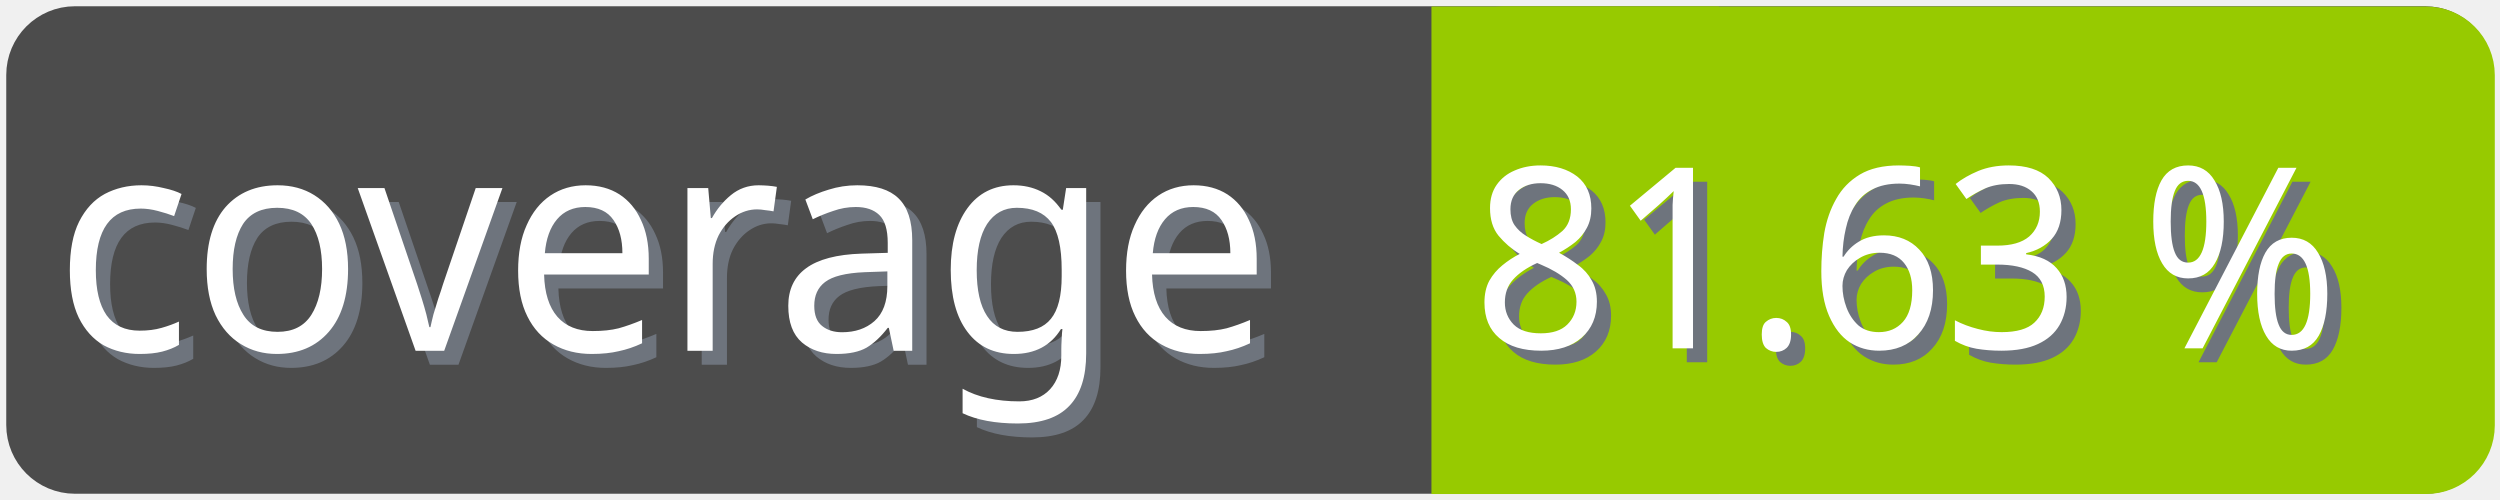
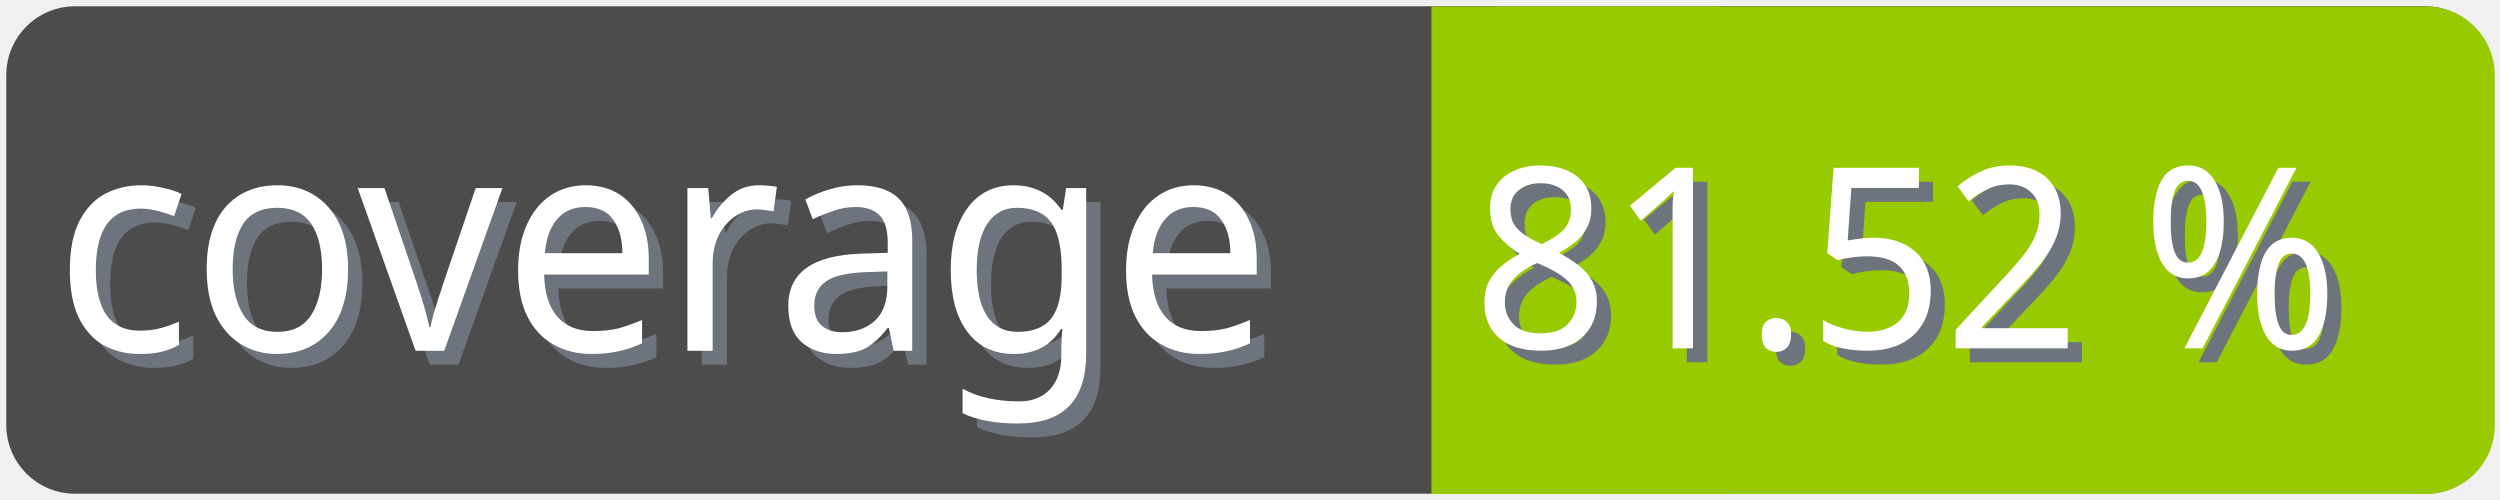
<svg xmlns="http://www.w3.org/2000/svg" width="100" height="20">
  <g>
    <rect fill="none" id="canvas_background" height="22" width="102" y="-1" x="-1" />
  </g>
  <g>
    <rect rx="2" id="svg_1" height="18" width="98" y="1" x="1" stroke-width="1.5" stroke="#4c4c4c" fill="#4c4c4c" />
    <text transform="matrix(0.95, 0, 0, 1.01133, 0.0809801, -0.0237383)" font-weight="normal" xml:space="preserve" text-anchor="start" font-family="'Trebuchet MS', Gadget, sans-serif" font-size="12" id="svg_8" y="14.45" x="2.8" stroke-width="0" stroke="#4c4c4c" fill="#6e747d">coverage</text>
    <text transform="matrix(0.95, 0, 0, 1.01133, 0.0809801, -0.0237383)" font-weight="normal" xml:space="preserve" text-anchor="start" font-family="'Trebuchet MS', Gadget, sans-serif" font-size="12" id="svg_3" y="13.9" x="2.2" stroke-width="0" stroke="#4c4c4c" fill="#ffffff">coverage</text>
    <rect rx="2" id="svg_5" height="18" width="40.905" y="1.011" x="58.137" stroke-width="1.5" stroke="#97ca00" fill="#97ca00" />
    <rect id="svg_7" height="18" width="10" y="1.011" x="58.008" stroke-width="1.5" stroke="#97ca00" fill="#97ca00" />
-     <text transform="matrix(0.95, 0, 0, 1.01133, 0.0809801, -0.0237383)" font-weight="normal" xml:space="preserve" text-anchor="end" font-family="'Trebuchet MS', Gadget, sans-serif" font-size="10" id="svg_10" y="14.35" x="99" stroke-width="0" stroke="#4c4c4c" fill="#6e747d">81.63 %</text>
-     <text transform="matrix(0.95, 0, 0, 1.01133, 0.0809801, -0.0237383)" font-weight="normal" xml:space="preserve" text-anchor="end" font-family="'Trebuchet MS', Gadget, sans-serif" font-size="10" id="svg_9" y="13.8" x="98.4" stroke-width="0" stroke="#4c4c4c" fill="#ffffff">81.63 %</text>
+     <text transform="matrix(0.95, 0, 0, 1.01133, 0.0809801, -0.0237383)" font-weight="normal" xml:space="preserve" text-anchor="end" font-family="'Trebuchet MS', Gadget, sans-serif" font-size="10" id="svg_10" y="14.35" x="99" stroke-width="0" stroke="#4c4c4c" fill="#6e747d">81.52 %</text>
+     <text transform="matrix(0.95, 0, 0, 1.01133, 0.0809801, -0.0237383)" font-weight="normal" xml:space="preserve" text-anchor="end" font-family="'Trebuchet MS', Gadget, sans-serif" font-size="10" id="svg_9" y="13.8" x="98.4" stroke-width="0" stroke="#4c4c4c" fill="#ffffff">81.52 %</text>
  </g>
</svg>
